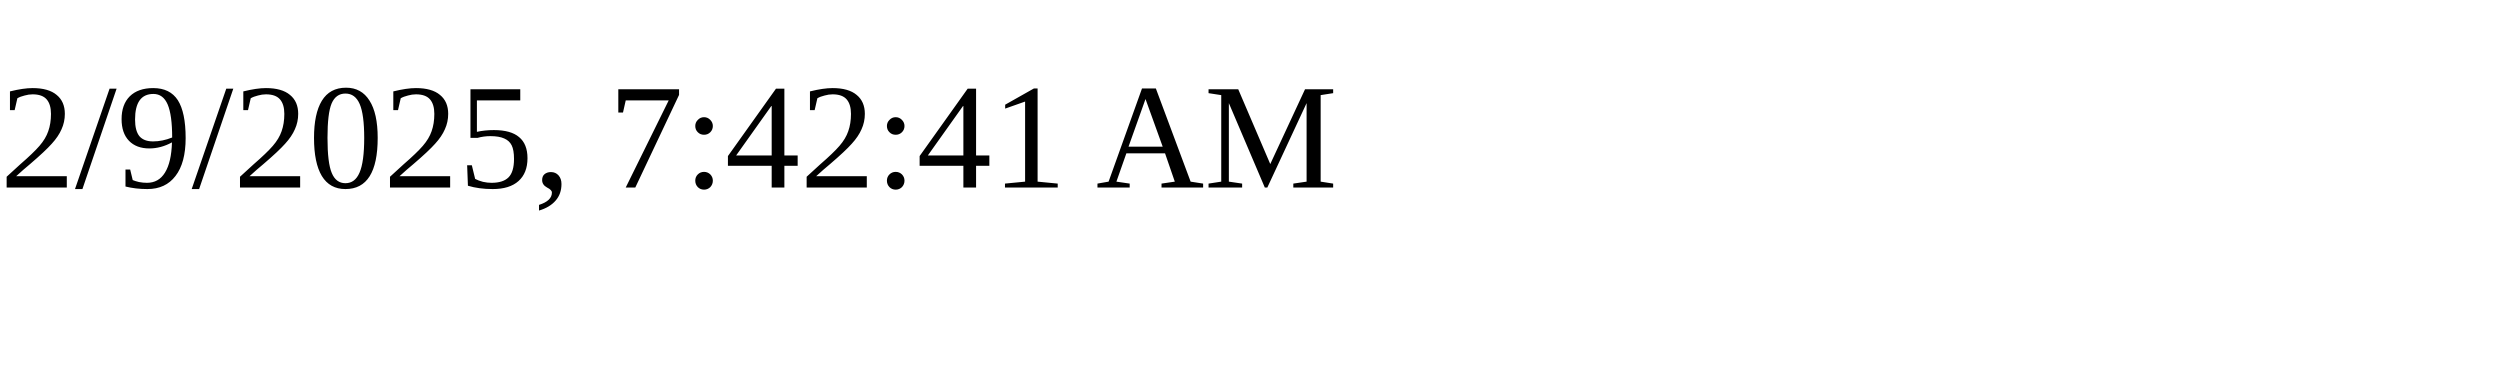
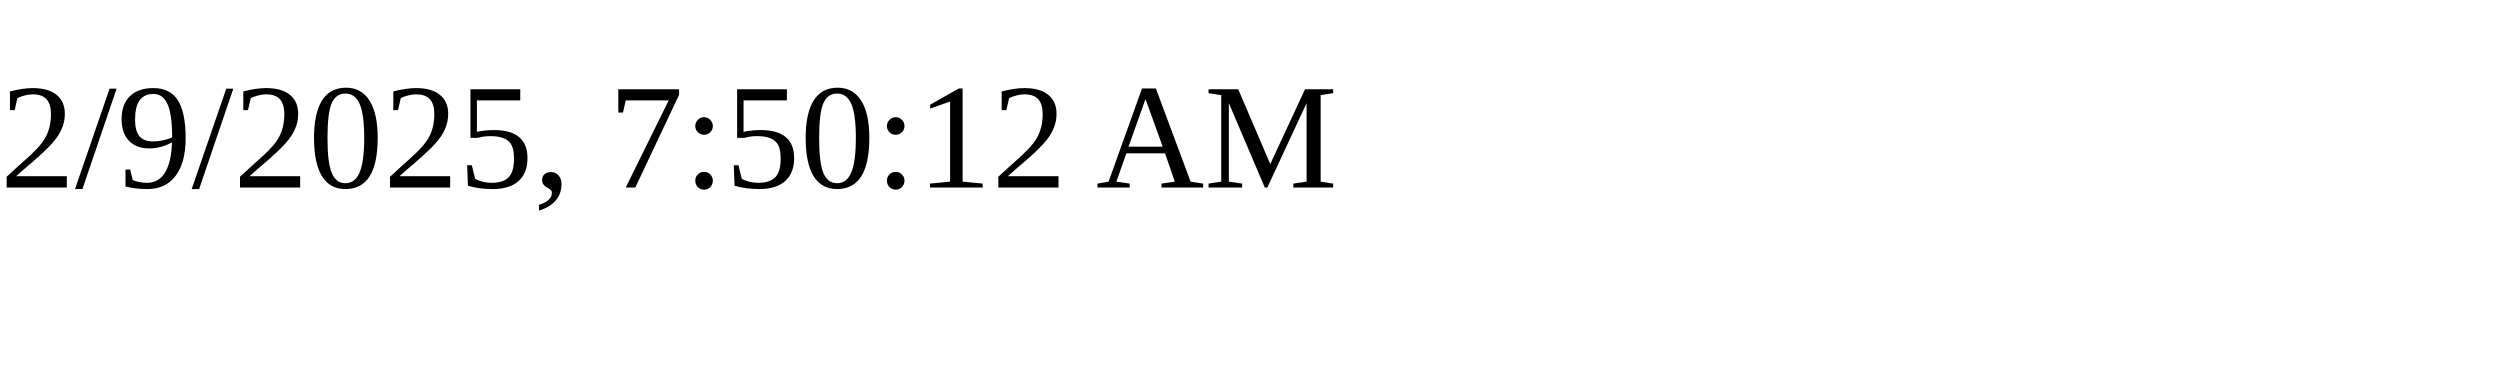
<svg xmlns="http://www.w3.org/2000/svg" height="30" width="200">
-   <text x="0" y="15">2/9/2025, 7:42:41 AM</text>
+   <text x="0" y="15">2/9/2025, 7:50:12 AM</text>
</svg>
